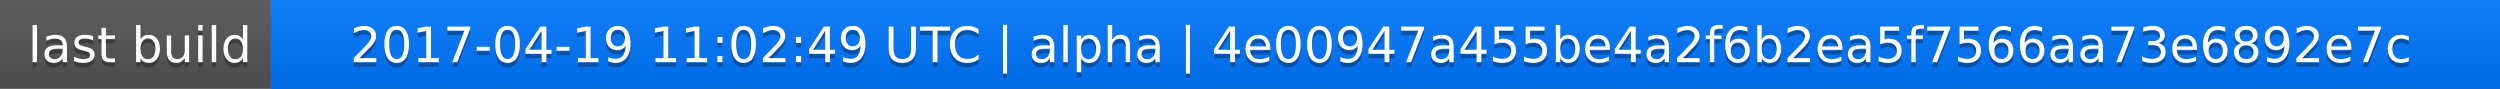
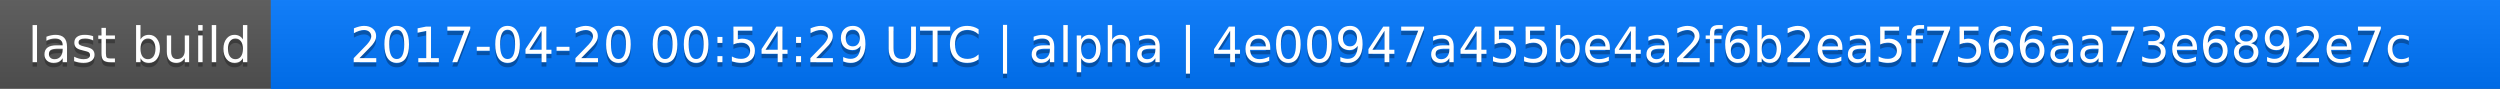
<svg xmlns="http://www.w3.org/2000/svg" width="563" height="20">
  <linearGradient id="a" x2="0" y2="100%">
    <stop offset="0" stop-color="#bbb" stop-opacity=".1" />
    <stop offset="1" stop-opacity=".1" />
  </linearGradient>
  <rect rx="0" width="563" height="20" fill="#555" />
  <rect rx="0" x="61" width="502" height="20" fill="#07f" />
  <path fill="#07f" d="M61 0h4v20h-4z" />
  <rect rx="0" width="563" height="20" fill="url(#a)" />
  <g fill="#fff" text-anchor="middle" font-family="DejaVu Sans,Verdana,Geneva,sans-serif" font-size="11">
    <text x="31.5" y="15" fill="#010101" fill-opacity=".3">last build</text>
    <text x="31.5" y="14">last build</text>
-     <text x="311" y="15" fill="#010101" fill-opacity=".3">2017-04-19 11:02:49 UTC | alpha | 4e00947a455be4a2f6b2ea5f7566aa73e6892e7c</text>
-     <text x="311" y="14">2017-04-19 11:02:49 UTC | alpha | 4e00947a455be4a2f6b2ea5f7566aa73e6892e7c</text>
+     <text x="311" y="15" fill="#010101" fill-opacity=".3">2017-04-20 00:54:29 UTC | alpha | 4e00947a455be4a2f6b2ea5f7566aa73e6892e7c</text>
+     <text x="311" y="14">2017-04-20 00:54:29 UTC | alpha | 4e00947a455be4a2f6b2ea5f7566aa73e6892e7c</text>
  </g>
</svg>
